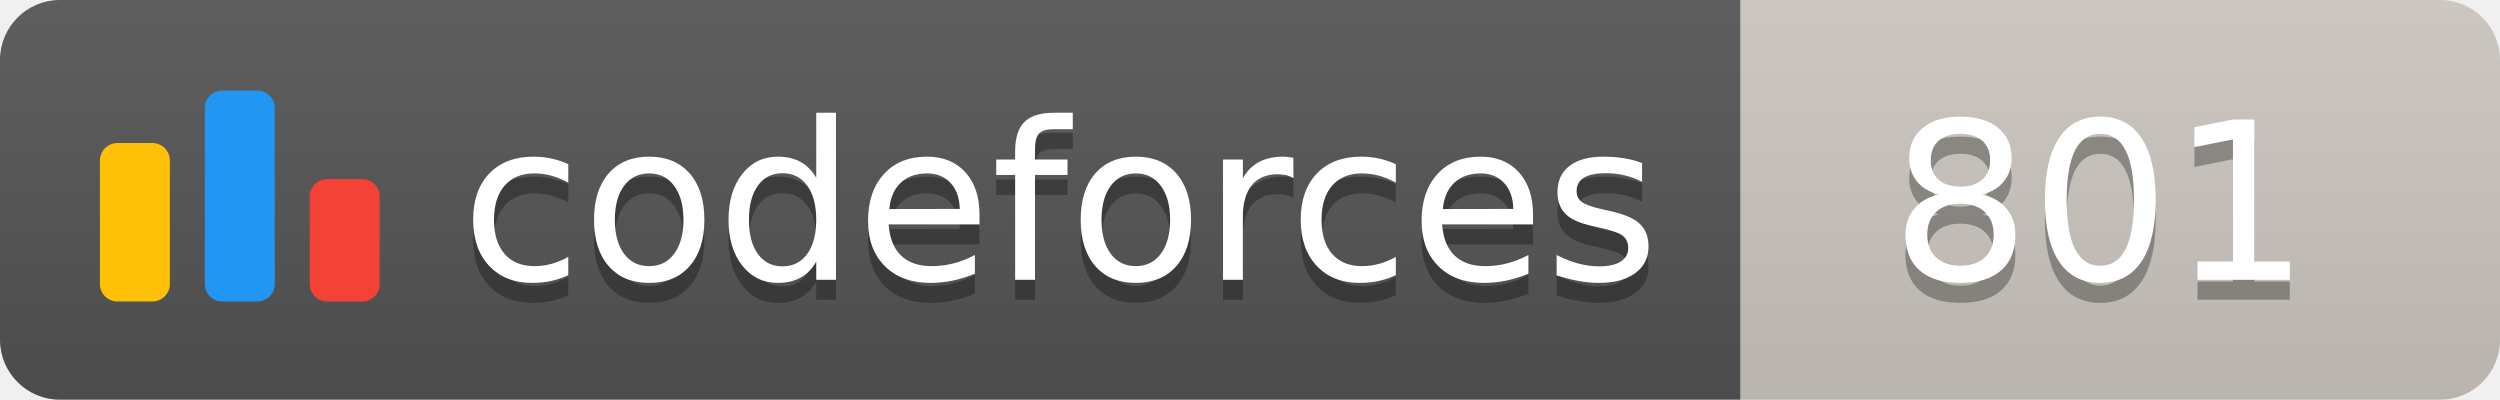
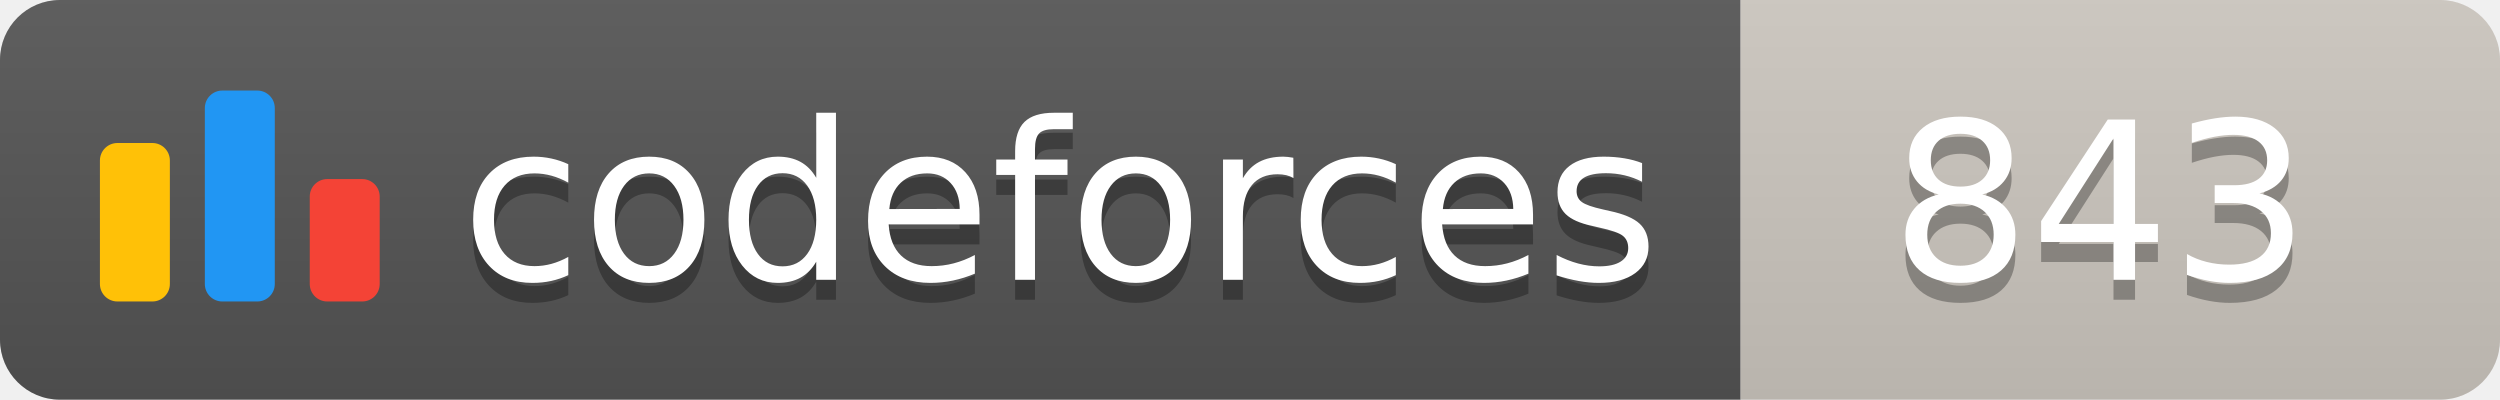
<svg xmlns="http://www.w3.org/2000/svg" width="125.1" height="20">
  <linearGradient id="smooth" x2="0" y2="100%">
    <stop offset="0" stop-color="#bbb" stop-opacity=".1" />
    <stop offset="1" stop-opacity=".1" />
  </linearGradient>
  <clipPath id="round">
    <rect width="125.1" height="20" rx="3" fill="#fff" />
  </clipPath>
  <g clip-path="url(#round)">
    <rect width="87.1" height="20" fill="#555" />
    <rect x="87.1" width="38.0" height="20" fill="#cec8c1" />
    <rect width="125.1" height="20" fill="url(#smooth)" />
  </g>
  <g fill="#fff" text-anchor="middle" font-family="DejaVu Sans,Verdana,Geneva,sans-serif" font-size="110">
    <svg x="5" y="3" class="logo" width="14" height="14" viewBox="0 0 32 25" fill="none">
      <rect y="6" width="8" height="18.125" rx="2" fill="#FFC107" />
      <rect x="24" y="10.125" width="8" height="14" rx="2" fill="#F44336" />
      <rect x="12" width="8" height="24.125" rx="2" fill="#2196F3" />
    </svg>
    <text x="530.5" y="150" fill="#010101" fill-opacity=".3" transform="scale(0.1)" textLength="601.0" lengthAdjust="spacing">codeforces
        </text>
    <text x="530.5" y="140" transform="scale(0.1)" textLength="601.0" lengthAdjust="spacing">codeforces</text>
-     <text x="1051.0" y="150" fill="#010101" fill-opacity=".3" transform="scale(0.1)" textLength="280.0" lengthAdjust="spacing">801
+     <text x="1051.0" y="150" fill="#010101" fill-opacity=".3" transform="scale(0.1)" textLength="280.0" lengthAdjust="spacing">843
        </text>
-     <text x="1051.0" y="140" transform="scale(0.1)" textLength="280.0" lengthAdjust="spacing">801</text>
+     <text x="1051.0" y="140" transform="scale(0.1)" textLength="280.0" lengthAdjust="spacing">843</text>
  </g>
</svg>
